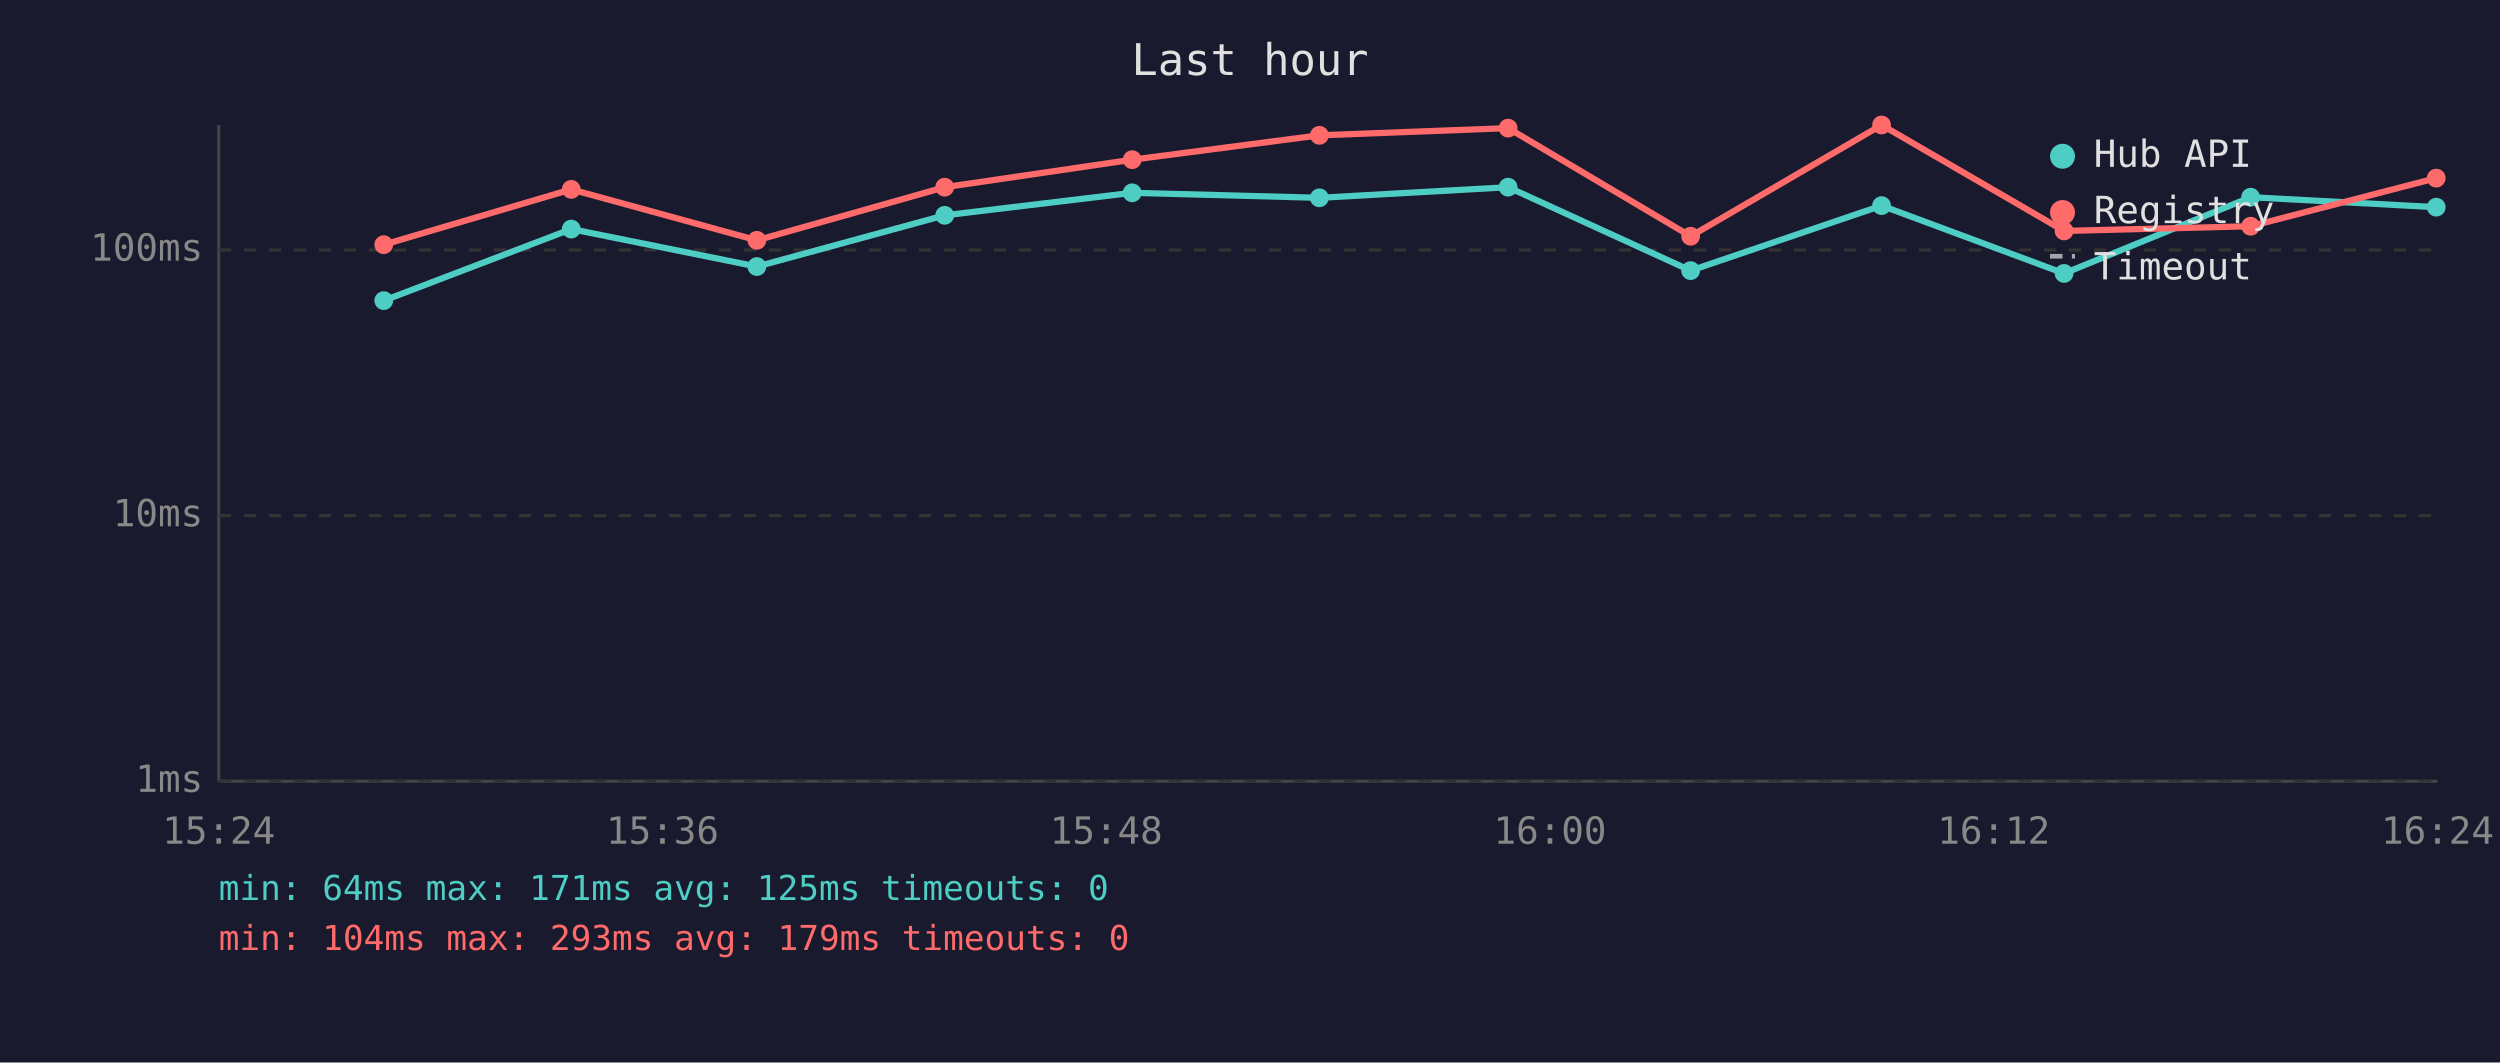
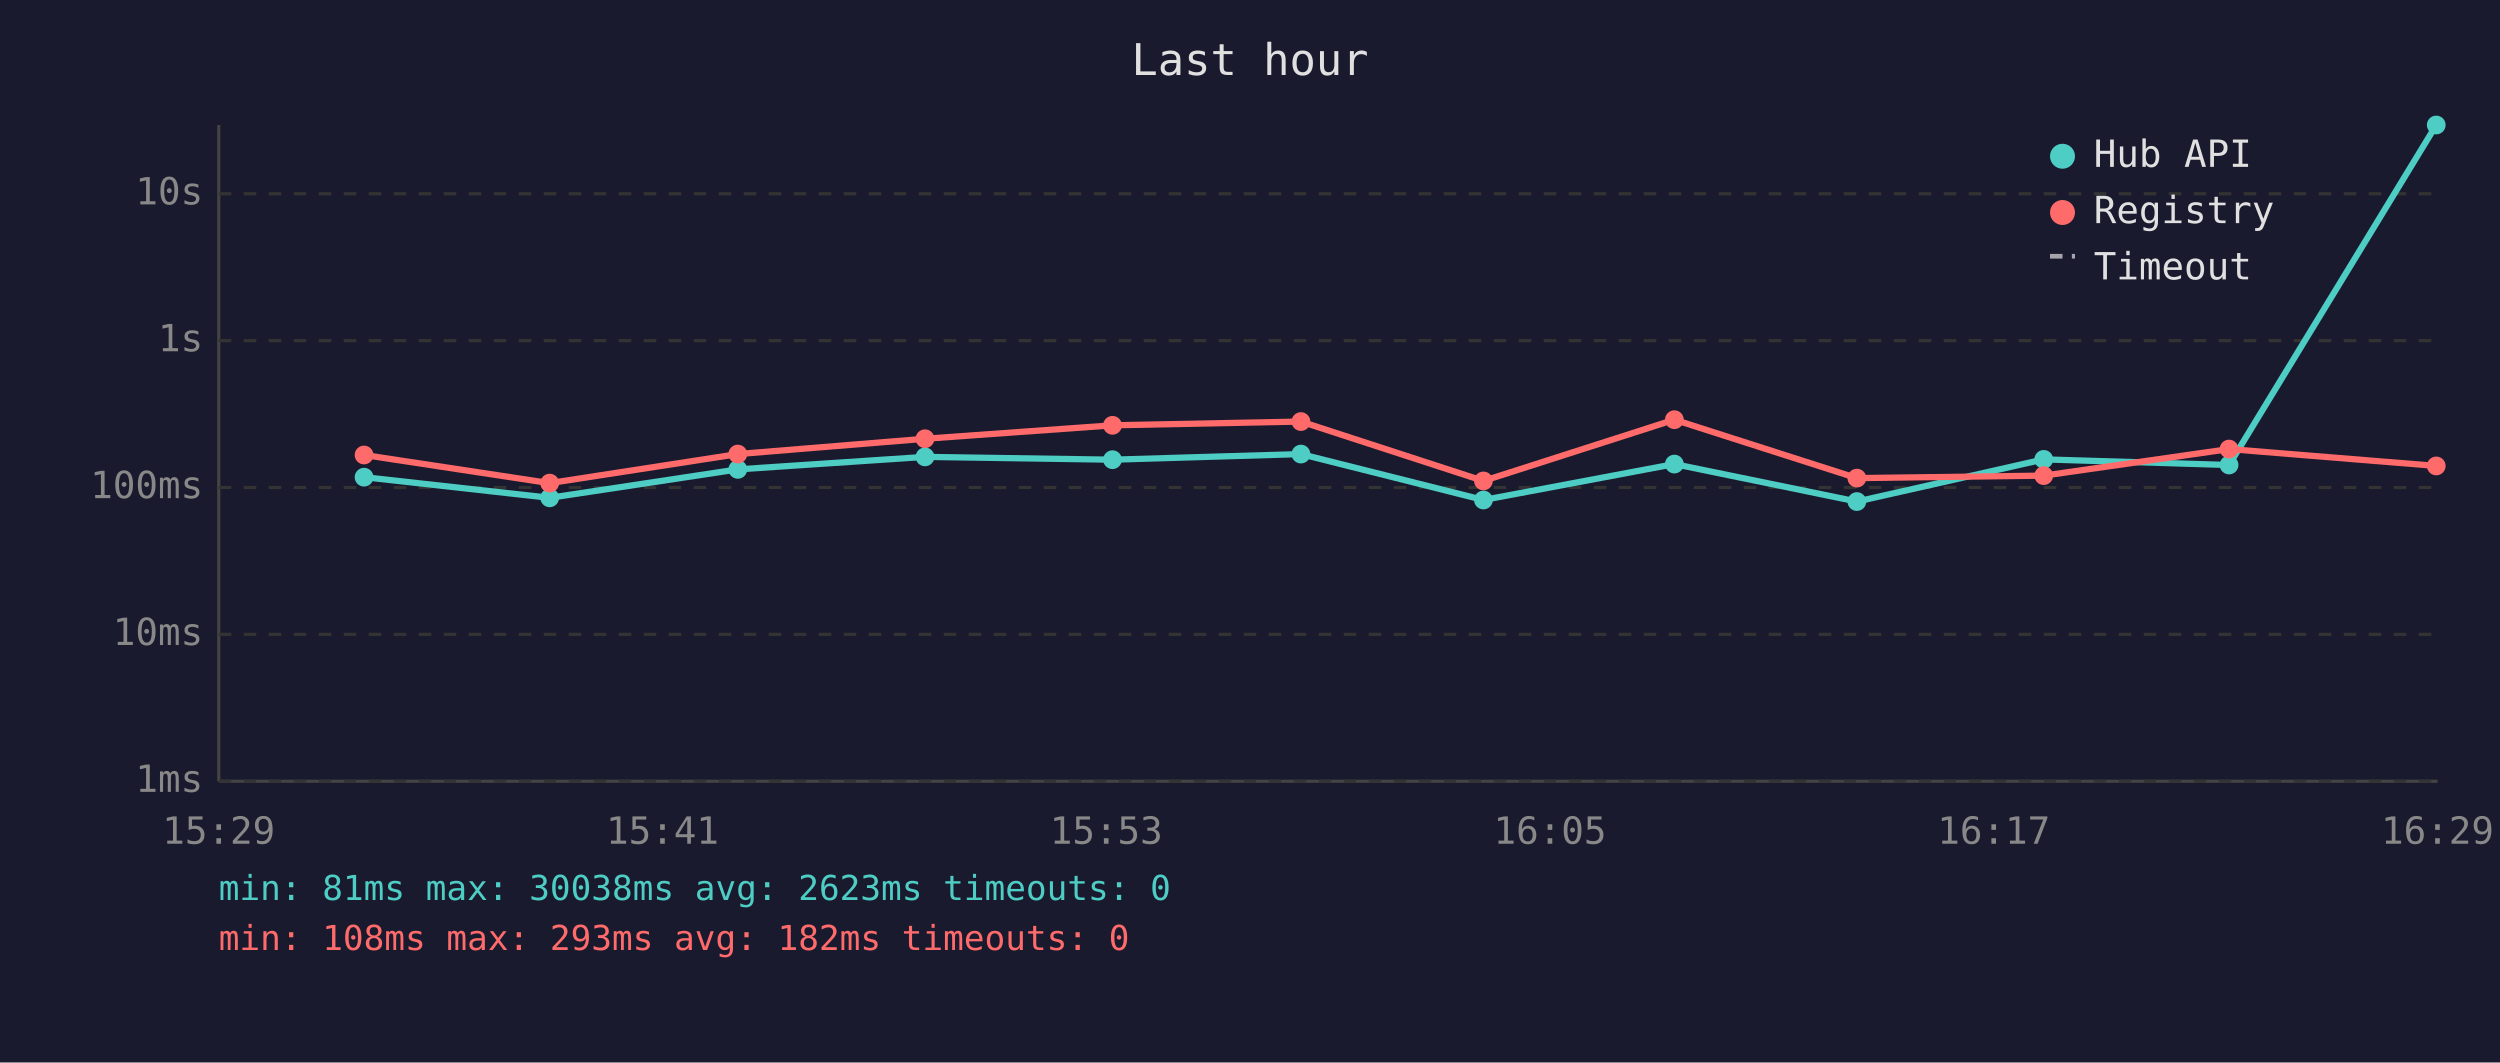
<svg xmlns="http://www.w3.org/2000/svg" viewBox="0 0 800 340" font-family="monospace" font-size="12">
  <rect width="800" height="340" fill="#1a1a2e" />
  <text x="400" y="24" fill="#e0e0e0" font-size="14" text-anchor="middle">Last hour</text>
  <line x1="70" y1="40" x2="70" y2="250" stroke="#444" stroke-width="1" />
  <line x1="70" y1="250" x2="780" y2="250" stroke="#444" stroke-width="1" />
  <line x1="70" y1="250" x2="780" y2="250" stroke="#333" stroke-width="1" stroke-dasharray="4" />
  <text x="65" y="250" fill="#888" text-anchor="end" dominant-baseline="middle">1ms</text>
-   <line x1="70" y1="165" x2="780" y2="165" stroke="#333" stroke-width="1" stroke-dasharray="4" />
-   <text x="65" y="165" fill="#888" text-anchor="end" dominant-baseline="middle">10ms</text>
-   <line x1="70" y1="80" x2="780" y2="80" stroke="#333" stroke-width="1" stroke-dasharray="4" />
-   <text x="65" y="80" fill="#888" text-anchor="end" dominant-baseline="middle">100ms</text>
-   <text x="70" y="270" fill="#888" text-anchor="middle">15:24</text>
-   <text x="212" y="270" fill="#888" text-anchor="middle">15:36</text>
-   <text x="354" y="270" fill="#888" text-anchor="middle">15:48</text>
-   <text x="496" y="270" fill="#888" text-anchor="middle">16:00</text>
-   <text x="638" y="270" fill="#888" text-anchor="middle">16:12</text>
-   <text x="780" y="270" fill="#888" text-anchor="middle">16:24</text>
-   <polyline points="122.8,96.2 182.8,73.3 242.2,85.3 302.3,68.9 362.3,61.7 422.2,63.3 482.6,59.9 541.0,86.6 602.1,65.8 660.5,87.5 720.2,63.1 779.6,66.3" fill="none" stroke="#4ecdc4" stroke-width="2" opacity="1" />
-   <circle cx="122.8" cy="96.2" r="3" fill="#4ecdc4" />
-   <circle cx="182.8" cy="73.3" r="3" fill="#4ecdc4" />
-   <circle cx="242.2" cy="85.3" r="3" fill="#4ecdc4" />
-   <circle cx="302.3" cy="68.9" r="3" fill="#4ecdc4" />
-   <circle cx="362.3" cy="61.7" r="3" fill="#4ecdc4" />
-   <circle cx="422.2" cy="63.3" r="3" fill="#4ecdc4" />
-   <circle cx="482.6" cy="59.9" r="3" fill="#4ecdc4" />
-   <circle cx="541.0" cy="86.6" r="3" fill="#4ecdc4" />
-   <circle cx="602.1" cy="65.8" r="3" fill="#4ecdc4" />
-   <circle cx="660.5" cy="87.5" r="3" fill="#4ecdc4" />
-   <circle cx="720.2" cy="63.1" r="3" fill="#4ecdc4" />
-   <circle cx="779.6" cy="66.3" r="3" fill="#4ecdc4" />
-   <polyline points="122.8,78.3 182.8,60.6 242.2,76.9 302.3,59.9 362.3,51.1 422.2,43.3 482.6,41.0 541.0,75.6 602.1,40.0 660.5,73.9 720.2,72.4 779.6,57.0" fill="none" stroke="#ff6b6b" stroke-width="2" opacity="1" />
-   <circle cx="122.8" cy="78.3" r="3" fill="#ff6b6b" />
-   <circle cx="182.8" cy="60.6" r="3" fill="#ff6b6b" />
-   <circle cx="242.2" cy="76.9" r="3" fill="#ff6b6b" />
-   <circle cx="302.3" cy="59.9" r="3" fill="#ff6b6b" />
-   <circle cx="362.3" cy="51.1" r="3" fill="#ff6b6b" />
-   <circle cx="422.2" cy="43.3" r="3" fill="#ff6b6b" />
-   <circle cx="482.6" cy="41.0" r="3" fill="#ff6b6b" />
-   <circle cx="541.0" cy="75.6" r="3" fill="#ff6b6b" />
-   <circle cx="602.1" cy="40.0" r="3" fill="#ff6b6b" />
-   <circle cx="660.5" cy="73.9" r="3" fill="#ff6b6b" />
-   <circle cx="720.2" cy="72.4" r="3" fill="#ff6b6b" />
-   <circle cx="779.6" cy="57.0" r="3" fill="#ff6b6b" />
+   <line x1="70" y1="203" x2="780" y2="203" stroke="#333" stroke-width="1" stroke-dasharray="4" />
+   <text x="65" y="203" fill="#888" text-anchor="end" dominant-baseline="middle">10ms</text>
+   <line x1="70" y1="156" x2="780" y2="156" stroke="#333" stroke-width="1" stroke-dasharray="4" />
+   <text x="65" y="156" fill="#888" text-anchor="end" dominant-baseline="middle">100ms</text>
+   <line x1="70" y1="109" x2="780" y2="109" stroke="#333" stroke-width="1" stroke-dasharray="4" />
+   <text x="65" y="109" fill="#888" text-anchor="end" dominant-baseline="middle">1s</text>
+   <line x1="70" y1="62" x2="780" y2="62" stroke="#333" stroke-width="1" stroke-dasharray="4" />
+   <text x="65" y="62" fill="#888" text-anchor="end" dominant-baseline="middle">10s</text>
+   <text x="70" y="270" fill="#888" text-anchor="middle">15:29</text>
+   <text x="212" y="270" fill="#888" text-anchor="middle">15:41</text>
+   <text x="354" y="270" fill="#888" text-anchor="middle">15:53</text>
+   <text x="496" y="270" fill="#888" text-anchor="middle">16:05</text>
+   <text x="638" y="270" fill="#888" text-anchor="middle">16:17</text>
+   <text x="780" y="270" fill="#888" text-anchor="middle">16:29</text>
+   <polyline points="116.5,152.7 175.9,159.3 236.1,150.2 296.0,146.2 356.0,147.1 416.3,145.3 474.7,160.0 535.8,148.5 594.2,160.5 654.0,147.0 713.3,148.8 779.6,40.0" fill="none" stroke="#4ecdc4" stroke-width="2" opacity="1" />
+   <circle cx="116.5" cy="152.7" r="3" fill="#4ecdc4" />
+   <circle cx="175.9" cy="159.3" r="3" fill="#4ecdc4" />
+   <circle cx="236.1" cy="150.2" r="3" fill="#4ecdc4" />
+   <circle cx="296.0" cy="146.2" r="3" fill="#4ecdc4" />
+   <circle cx="356.0" cy="147.1" r="3" fill="#4ecdc4" />
+   <circle cx="416.3" cy="145.3" r="3" fill="#4ecdc4" />
+   <circle cx="474.7" cy="160.0" r="3" fill="#4ecdc4" />
+   <circle cx="535.8" cy="148.5" r="3" fill="#4ecdc4" />
+   <circle cx="594.2" cy="160.5" r="3" fill="#4ecdc4" />
+   <circle cx="654.0" cy="147.0" r="3" fill="#4ecdc4" />
+   <circle cx="713.3" cy="148.8" r="3" fill="#4ecdc4" />
+   <circle cx="779.6" cy="40.0" r="3" fill="#4ecdc4" />
+   <polyline points="116.5,145.6 175.9,154.6 236.1,145.3 296.0,140.4 356.0,136.1 416.3,134.9 474.7,153.9 535.8,134.3 594.2,153.0 654.0,152.2 713.3,143.7 779.6,149.1" fill="none" stroke="#ff6b6b" stroke-width="2" opacity="1" />
+   <circle cx="116.5" cy="145.6" r="3" fill="#ff6b6b" />
+   <circle cx="175.9" cy="154.6" r="3" fill="#ff6b6b" />
+   <circle cx="236.1" cy="145.3" r="3" fill="#ff6b6b" />
+   <circle cx="296.0" cy="140.4" r="3" fill="#ff6b6b" />
+   <circle cx="356.0" cy="136.1" r="3" fill="#ff6b6b" />
+   <circle cx="416.3" cy="134.9" r="3" fill="#ff6b6b" />
+   <circle cx="474.7" cy="153.9" r="3" fill="#ff6b6b" />
+   <circle cx="535.8" cy="134.3" r="3" fill="#ff6b6b" />
+   <circle cx="594.2" cy="153.0" r="3" fill="#ff6b6b" />
+   <circle cx="654.0" cy="152.2" r="3" fill="#ff6b6b" />
+   <circle cx="713.3" cy="143.7" r="3" fill="#ff6b6b" />
+   <circle cx="779.6" cy="149.1" r="3" fill="#ff6b6b" />
  <circle cx="660" cy="50" r="4" fill="#4ecdc4" />
  <text x="670" y="50" fill="#e0e0e0" dominant-baseline="middle">Hub API</text>
  <circle cx="660" cy="68" r="4" fill="#ff6b6b" />
  <text x="670" y="68" fill="#e0e0e0" dominant-baseline="middle">Registry</text>
  <line x1="656" y1="82" x2="664" y2="82" stroke="#e0e0e0" stroke-width="1.5" stroke-dasharray="4,3" opacity="0.7" />
  <text x="670" y="86" fill="#e0e0e0" dominant-baseline="middle">Timeout</text>
-   <text x="70" y="288" fill="#4ecdc4" font-size="11">min: 64ms  max: 171ms  avg: 125ms  timeouts: 0</text>
-   <text x="70" y="304" fill="#ff6b6b" font-size="11">min: 104ms  max: 293ms  avg: 179ms  timeouts: 0</text>
+   <text x="70" y="288" fill="#4ecdc4" font-size="11">min: 81ms  max: 30038ms  avg: 2623ms  timeouts: 0</text>
+   <text x="70" y="304" fill="#ff6b6b" font-size="11">min: 108ms  max: 293ms  avg: 182ms  timeouts: 0</text>
</svg>
